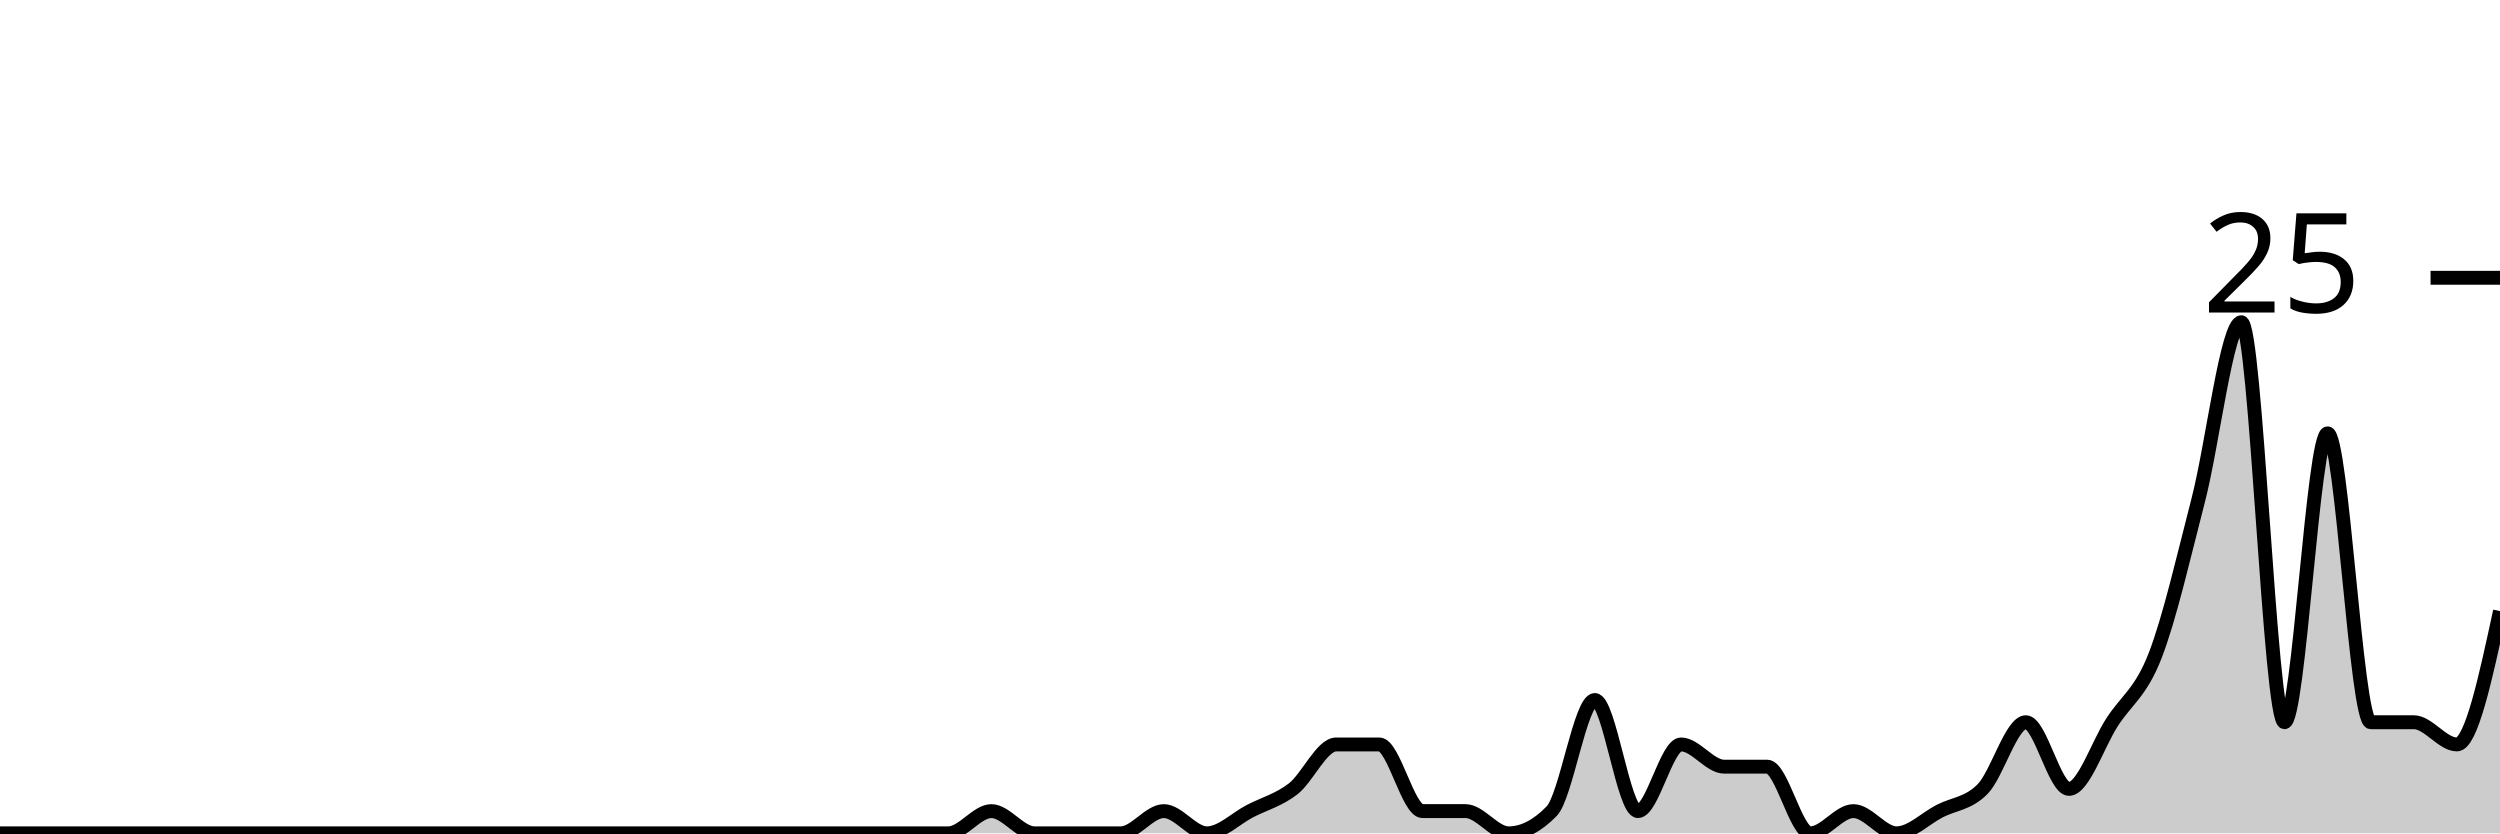
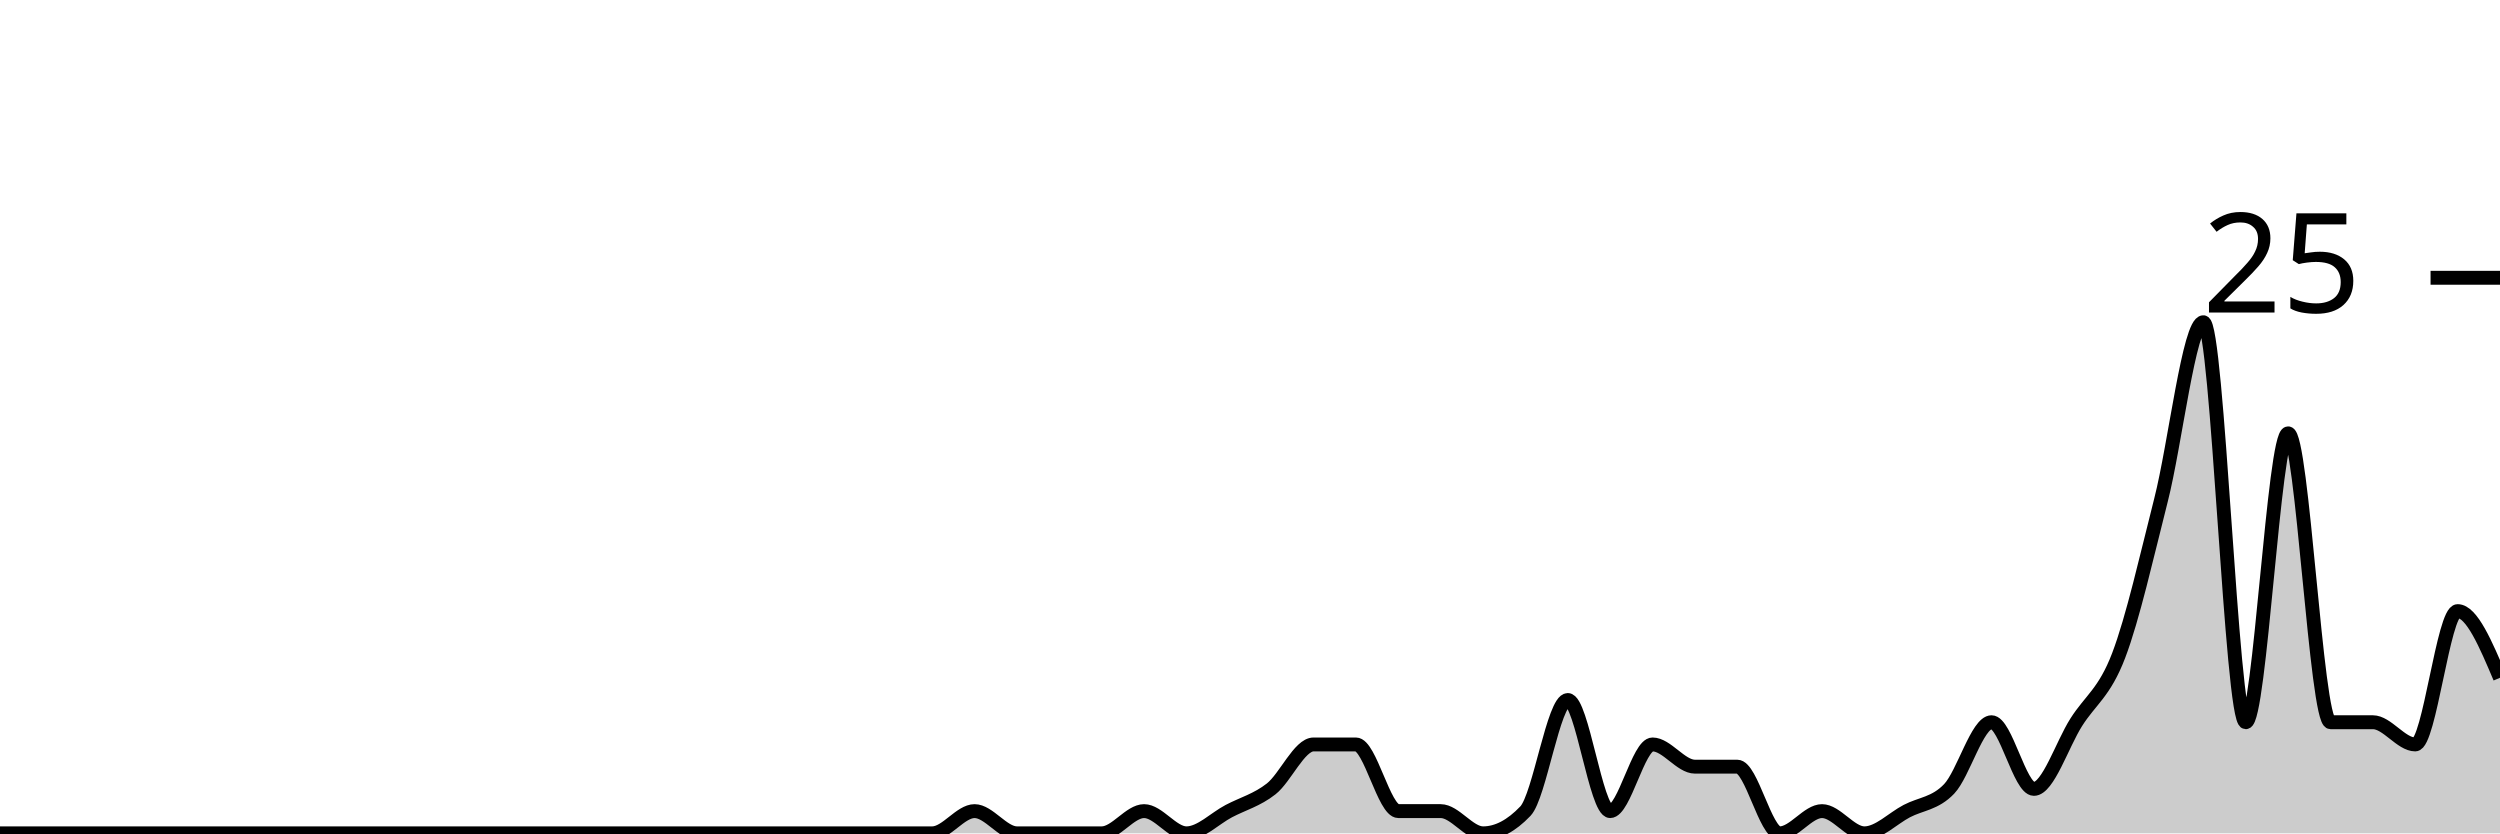
<svg xmlns="http://www.w3.org/2000/svg" viewBox="0 0 180 60">
  <g transform="translate(0,20)">
-     <path class="area" fill="rgba(0, 0, 0, 0.2)" d="M0,40C1.034,40,2.069,40,3.103,40C4.138,40,5.172,40,6.207,40C7.241,40,8.276,40,9.31,40C10.345,40,11.379,40,12.414,40C13.448,40,14.483,40,15.517,40C16.552,40,17.586,40,18.621,40C19.655,40,20.69,40,21.724,40C22.759,40,23.793,40,24.828,40C25.862,40,26.897,40,27.931,40C28.966,40,30,40,31.034,40C32.069,40,33.103,40,34.138,40C35.172,40,36.207,40,37.241,40C38.276,40,39.31,40,40.345,40C41.379,40,42.414,40,43.448,40C44.483,40,45.517,40,46.552,40C47.586,40,48.621,40,49.655,40C50.69,40,51.724,40,52.759,40C53.793,40,54.828,40,55.862,40C56.897,40,57.931,40,58.966,40C60,40,61.034,40,62.069,40C63.103,40,64.138,40,65.172,40C66.207,40,67.241,40,68.276,40C69.31,40,70.345,38.4,71.379,38.4C72.414,38.4,73.448,40,74.483,40C75.517,40,76.552,40,77.586,40C78.621,40,79.655,40,80.69,40C81.724,40,82.759,38.4,83.793,38.4C84.828,38.4,85.862,40,86.897,40C87.931,40,88.966,38.933,90,38.4C91.034,37.867,92.069,37.6,93.103,36.8C94.138,36,95.172,33.6,96.207,33.6C97.241,33.6,98.276,33.6,99.31,33.6C100.345,33.6,101.379,38.4,102.414,38.4C103.448,38.4,104.483,38.4,105.517,38.4C106.552,38.4,107.586,40,108.621,40C109.655,40,110.69,39.467,111.724,38.4C112.759,37.333,113.793,30.4,114.828,30.4C115.862,30.4,116.897,38.4,117.931,38.4C118.966,38.4,120,33.6,121.034,33.6C122.069,33.6,123.103,35.2,124.138,35.2C125.172,35.2,126.207,35.2,127.241,35.2C128.276,35.2,129.31,40,130.345,40C131.379,40,132.414,38.4,133.448,38.4C134.483,38.4,135.517,40,136.552,40C137.586,40,138.621,38.933,139.655,38.4C140.69,37.867,141.724,37.867,142.759,36.8C143.793,35.733,144.828,32,145.862,32C146.897,32,147.931,36.8,148.966,36.8C150,36.8,151.034,33.6,152.069,32C153.103,30.4,154.138,29.867,155.172,27.2C156.207,24.533,157.241,20,158.276,16C159.31,12,160.345,3.2,161.379,3.2C162.414,3.2,163.448,32,164.483,32C165.517,32,166.552,11.2,167.586,11.2C168.621,11.2,169.655,32,170.69,32C171.724,32,172.759,32,173.793,32C174.828,32,175.862,33.6,176.897,33.6C177.931,33.6,178.966,28.8,180,24L180,40C178.966,40,177.931,40,176.897,40C175.862,40,174.828,40,173.793,40C172.759,40,171.724,40,170.69,40C169.655,40,168.621,40,167.586,40C166.552,40,165.517,40,164.483,40C163.448,40,162.414,40,161.379,40C160.345,40,159.31,40,158.276,40C157.241,40,156.207,40,155.172,40C154.138,40,153.103,40,152.069,40C151.034,40,150,40,148.966,40C147.931,40,146.897,40,145.862,40C144.828,40,143.793,40,142.759,40C141.724,40,140.69,40,139.655,40C138.621,40,137.586,40,136.552,40C135.517,40,134.483,40,133.448,40C132.414,40,131.379,40,130.345,40C129.31,40,128.276,40,127.241,40C126.207,40,125.172,40,124.138,40C123.103,40,122.069,40,121.034,40C120,40,118.966,40,117.931,40C116.897,40,115.862,40,114.828,40C113.793,40,112.759,40,111.724,40C110.69,40,109.655,40,108.621,40C107.586,40,106.552,40,105.517,40C104.483,40,103.448,40,102.414,40C101.379,40,100.345,40,99.31,40C98.276,40,97.241,40,96.207,40C95.172,40,94.138,40,93.103,40C92.069,40,91.034,40,90,40C88.966,40,87.931,40,86.897,40C85.862,40,84.828,40,83.793,40C82.759,40,81.724,40,80.69,40C79.655,40,78.621,40,77.586,40C76.552,40,75.517,40,74.483,40C73.448,40,72.414,40,71.379,40C70.345,40,69.31,40,68.276,40C67.241,40,66.207,40,65.172,40C64.138,40,63.103,40,62.069,40C61.034,40,60,40,58.966,40C57.931,40,56.897,40,55.862,40C54.828,40,53.793,40,52.759,40C51.724,40,50.69,40,49.655,40C48.621,40,47.586,40,46.552,40C45.517,40,44.483,40,43.448,40C42.414,40,41.379,40,40.345,40C39.31,40,38.276,40,37.241,40C36.207,40,35.172,40,34.138,40C33.103,40,32.069,40,31.034,40C30,40,28.966,40,27.931,40C26.897,40,25.862,40,24.828,40C23.793,40,22.759,40,21.724,40C20.69,40,19.655,40,18.621,40C17.586,40,16.552,40,15.517,40C14.483,40,13.448,40,12.414,40C11.379,40,10.345,40,9.31,40C8.276,40,7.241,40,6.207,40C5.172,40,4.138,40,3.103,40C2.069,40,1.034,40,0,40Z" />
-     <path class="line" stroke="black" fill="none" d="M0,40C1.034,40,2.069,40,3.103,40C4.138,40,5.172,40,6.207,40C7.241,40,8.276,40,9.31,40C10.345,40,11.379,40,12.414,40C13.448,40,14.483,40,15.517,40C16.552,40,17.586,40,18.621,40C19.655,40,20.69,40,21.724,40C22.759,40,23.793,40,24.828,40C25.862,40,26.897,40,27.931,40C28.966,40,30,40,31.034,40C32.069,40,33.103,40,34.138,40C35.172,40,36.207,40,37.241,40C38.276,40,39.31,40,40.345,40C41.379,40,42.414,40,43.448,40C44.483,40,45.517,40,46.552,40C47.586,40,48.621,40,49.655,40C50.69,40,51.724,40,52.759,40C53.793,40,54.828,40,55.862,40C56.897,40,57.931,40,58.966,40C60,40,61.034,40,62.069,40C63.103,40,64.138,40,65.172,40C66.207,40,67.241,40,68.276,40C69.31,40,70.345,38.4,71.379,38.4C72.414,38.4,73.448,40,74.483,40C75.517,40,76.552,40,77.586,40C78.621,40,79.655,40,80.69,40C81.724,40,82.759,38.4,83.793,38.4C84.828,38.4,85.862,40,86.897,40C87.931,40,88.966,38.933,90,38.4C91.034,37.867,92.069,37.6,93.103,36.8C94.138,36,95.172,33.6,96.207,33.6C97.241,33.6,98.276,33.6,99.31,33.6C100.345,33.6,101.379,38.4,102.414,38.4C103.448,38.4,104.483,38.4,105.517,38.4C106.552,38.4,107.586,40,108.621,40C109.655,40,110.69,39.467,111.724,38.4C112.759,37.333,113.793,30.4,114.828,30.4C115.862,30.4,116.897,38.4,117.931,38.4C118.966,38.4,120,33.6,121.034,33.6C122.069,33.6,123.103,35.2,124.138,35.2C125.172,35.2,126.207,35.2,127.241,35.2C128.276,35.2,129.31,40,130.345,40C131.379,40,132.414,38.4,133.448,38.4C134.483,38.4,135.517,40,136.552,40C137.586,40,138.621,38.933,139.655,38.4C140.69,37.867,141.724,37.867,142.759,36.8C143.793,35.733,144.828,32,145.862,32C146.897,32,147.931,36.8,148.966,36.8C150,36.8,151.034,33.6,152.069,32C153.103,30.4,154.138,29.867,155.172,27.2C156.207,24.533,157.241,20,158.276,16C159.31,12,160.345,3.2,161.379,3.2C162.414,3.2,163.448,32,164.483,32C165.517,32,166.552,11.2,167.586,11.2C168.621,11.2,169.655,32,170.69,32C171.724,32,172.759,32,173.793,32C174.828,32,175.862,33.6,176.897,33.6C177.931,33.6,178.966,28.8,180,24" />
+     <path class="area" fill="rgba(0, 0, 0, 0.2)" d="M0,40C1.017,40,2.034,40,3.051,40C4.068,40,5.085,40,6.102,40C7.119,40,8.136,40,9.153,40C10.169,40,11.186,40,12.203,40C13.22,40,14.237,40,15.254,40C16.271,40,17.288,40,18.305,40C19.322,40,20.339,40,21.356,40C22.373,40,23.39,40,24.407,40C25.424,40,26.441,40,27.458,40C28.475,40,29.492,40,30.508,40C31.525,40,32.542,40,33.559,40C34.576,40,35.593,40,36.61,40C37.627,40,38.644,40,39.661,40C40.678,40,41.695,40,42.712,40C43.729,40,44.746,40,45.763,40C46.78,40,47.797,40,48.814,40C49.831,40,50.847,40,51.864,40C52.881,40,53.898,40,54.915,40C55.932,40,56.949,40,57.966,40C58.983,40,60,40,61.017,40C62.034,40,63.051,40,64.068,40C65.085,40,66.102,40,67.119,40C68.136,40,69.153,38.4,70.169,38.4C71.186,38.4,72.203,40,73.22,40C74.237,40,75.254,40,76.271,40C77.288,40,78.305,40,79.322,40C80.339,40,81.356,38.4,82.373,38.4C83.39,38.4,84.407,40,85.424,40C86.441,40,87.458,38.933,88.475,38.4C89.492,37.867,90.508,37.6,91.525,36.8C92.542,36,93.559,33.6,94.576,33.6C95.593,33.6,96.61,33.6,97.627,33.6C98.644,33.6,99.661,38.4,100.678,38.4C101.695,38.4,102.712,38.4,103.729,38.4C104.746,38.4,105.763,40,106.78,40C107.797,40,108.814,39.467,109.831,38.4C110.847,37.333,111.864,30.4,112.881,30.4C113.898,30.4,114.915,38.4,115.932,38.4C116.949,38.4,117.966,33.6,118.983,33.6C120,33.6,121.017,35.2,122.034,35.2C123.051,35.2,124.068,35.2,125.085,35.2C126.102,35.2,127.119,40,128.136,40C129.153,40,130.169,38.4,131.186,38.4C132.203,38.4,133.22,40,134.237,40C135.254,40,136.271,38.933,137.288,38.4C138.305,37.867,139.322,37.867,140.339,36.8C141.356,35.733,142.373,32,143.39,32C144.407,32,145.424,36.8,146.441,36.8C147.458,36.8,148.475,33.6,149.492,32C150.508,30.4,151.525,29.867,152.542,27.2C153.559,24.533,154.576,20,155.593,16C156.61,12,157.627,3.2,158.644,3.2C159.661,3.2,160.678,32,161.695,32C162.712,32,163.729,11.2,164.746,11.2C165.763,11.2,166.78,32,167.797,32C168.814,32,169.831,32,170.847,32C171.864,32,172.881,33.6,173.898,33.6C174.915,33.6,175.932,24,176.949,24C177.966,24,178.983,26.4,180,28.8L180,40C178.983,40,177.966,40,176.949,40C175.932,40,174.915,40,173.898,40C172.881,40,171.864,40,170.847,40C169.831,40,168.814,40,167.797,40C166.78,40,165.763,40,164.746,40C163.729,40,162.712,40,161.695,40C160.678,40,159.661,40,158.644,40C157.627,40,156.61,40,155.593,40C154.576,40,153.559,40,152.542,40C151.525,40,150.508,40,149.492,40C148.475,40,147.458,40,146.441,40C145.424,40,144.407,40,143.39,40C142.373,40,141.356,40,140.339,40C139.322,40,138.305,40,137.288,40C136.271,40,135.254,40,134.237,40C133.22,40,132.203,40,131.186,40C130.169,40,129.153,40,128.136,40C127.119,40,126.102,40,125.085,40C124.068,40,123.051,40,122.034,40C121.017,40,120,40,118.983,40C117.966,40,116.949,40,115.932,40C114.915,40,113.898,40,112.881,40C111.864,40,110.847,40,109.831,40C108.814,40,107.797,40,106.78,40C105.763,40,104.746,40,103.729,40C102.712,40,101.695,40,100.678,40C99.661,40,98.644,40,97.627,40C96.61,40,95.593,40,94.576,40C93.559,40,92.542,40,91.525,40C90.508,40,89.492,40,88.475,40C87.458,40,86.441,40,85.424,40C84.407,40,83.39,40,82.373,40C81.356,40,80.339,40,79.322,40C78.305,40,77.288,40,76.271,40C75.254,40,74.237,40,73.22,40C72.203,40,71.186,40,70.169,40C69.153,40,68.136,40,67.119,40C66.102,40,65.085,40,64.068,40C63.051,40,62.034,40,61.017,40C60,40,58.983,40,57.966,40C56.949,40,55.932,40,54.915,40C53.898,40,52.881,40,51.864,40C50.847,40,49.831,40,48.814,40C47.797,40,46.78,40,45.763,40C44.746,40,43.729,40,42.712,40C41.695,40,40.678,40,39.661,40C38.644,40,37.627,40,36.61,40C35.593,40,34.576,40,33.559,40C32.542,40,31.525,40,30.508,40C29.492,40,28.475,40,27.458,40C26.441,40,25.424,40,24.407,40C23.39,40,22.373,40,21.356,40C20.339,40,19.322,40,18.305,40C17.288,40,16.271,40,15.254,40C14.237,40,13.22,40,12.203,40C11.186,40,10.169,40,9.153,40C8.136,40,7.119,40,6.102,40C5.085,40,4.068,40,3.051,40C2.034,40,1.017,40,0,40Z" />
+     <path class="line" stroke="black" fill="none" d="M0,40C1.017,40,2.034,40,3.051,40C4.068,40,5.085,40,6.102,40C7.119,40,8.136,40,9.153,40C10.169,40,11.186,40,12.203,40C13.22,40,14.237,40,15.254,40C16.271,40,17.288,40,18.305,40C19.322,40,20.339,40,21.356,40C22.373,40,23.39,40,24.407,40C25.424,40,26.441,40,27.458,40C28.475,40,29.492,40,30.508,40C31.525,40,32.542,40,33.559,40C34.576,40,35.593,40,36.61,40C37.627,40,38.644,40,39.661,40C40.678,40,41.695,40,42.712,40C43.729,40,44.746,40,45.763,40C46.78,40,47.797,40,48.814,40C49.831,40,50.847,40,51.864,40C52.881,40,53.898,40,54.915,40C55.932,40,56.949,40,57.966,40C58.983,40,60,40,61.017,40C62.034,40,63.051,40,64.068,40C65.085,40,66.102,40,67.119,40C68.136,40,69.153,38.4,70.169,38.4C71.186,38.4,72.203,40,73.22,40C74.237,40,75.254,40,76.271,40C77.288,40,78.305,40,79.322,40C80.339,40,81.356,38.4,82.373,38.4C83.39,38.4,84.407,40,85.424,40C86.441,40,87.458,38.933,88.475,38.4C89.492,37.867,90.508,37.6,91.525,36.8C92.542,36,93.559,33.6,94.576,33.6C95.593,33.6,96.61,33.6,97.627,33.6C98.644,33.6,99.661,38.4,100.678,38.4C101.695,38.4,102.712,38.4,103.729,38.4C104.746,38.4,105.763,40,106.78,40C107.797,40,108.814,39.467,109.831,38.4C110.847,37.333,111.864,30.4,112.881,30.4C113.898,30.4,114.915,38.4,115.932,38.4C116.949,38.4,117.966,33.6,118.983,33.6C120,33.6,121.017,35.2,122.034,35.2C123.051,35.2,124.068,35.2,125.085,35.2C126.102,35.2,127.119,40,128.136,40C129.153,40,130.169,38.4,131.186,38.4C132.203,38.4,133.22,40,134.237,40C135.254,40,136.271,38.933,137.288,38.4C138.305,37.867,139.322,37.867,140.339,36.8C141.356,35.733,142.373,32,143.39,32C144.407,32,145.424,36.8,146.441,36.8C147.458,36.8,148.475,33.6,149.492,32C150.508,30.4,151.525,29.867,152.542,27.2C153.559,24.533,154.576,20,155.593,16C156.61,12,157.627,3.2,158.644,3.2C159.661,3.2,160.678,32,161.695,32C162.712,32,163.729,11.2,164.746,11.2C165.763,11.2,166.78,32,167.797,32C168.814,32,169.831,32,170.847,32C171.864,32,172.881,33.6,173.898,33.6C174.915,33.6,175.932,24,176.949,24C177.966,24,178.983,26.4,180,28.8" />
    <path class="axis-ceiling" stroke-width="1" stroke="black" fill="none" d="M175,0L180,0" />
    <text class="axis-ceiling-label" font-family="sans-serif" text-anchor="end" font-size="10px" x="170" y="2.5">25</text>
  </g>
</svg>
